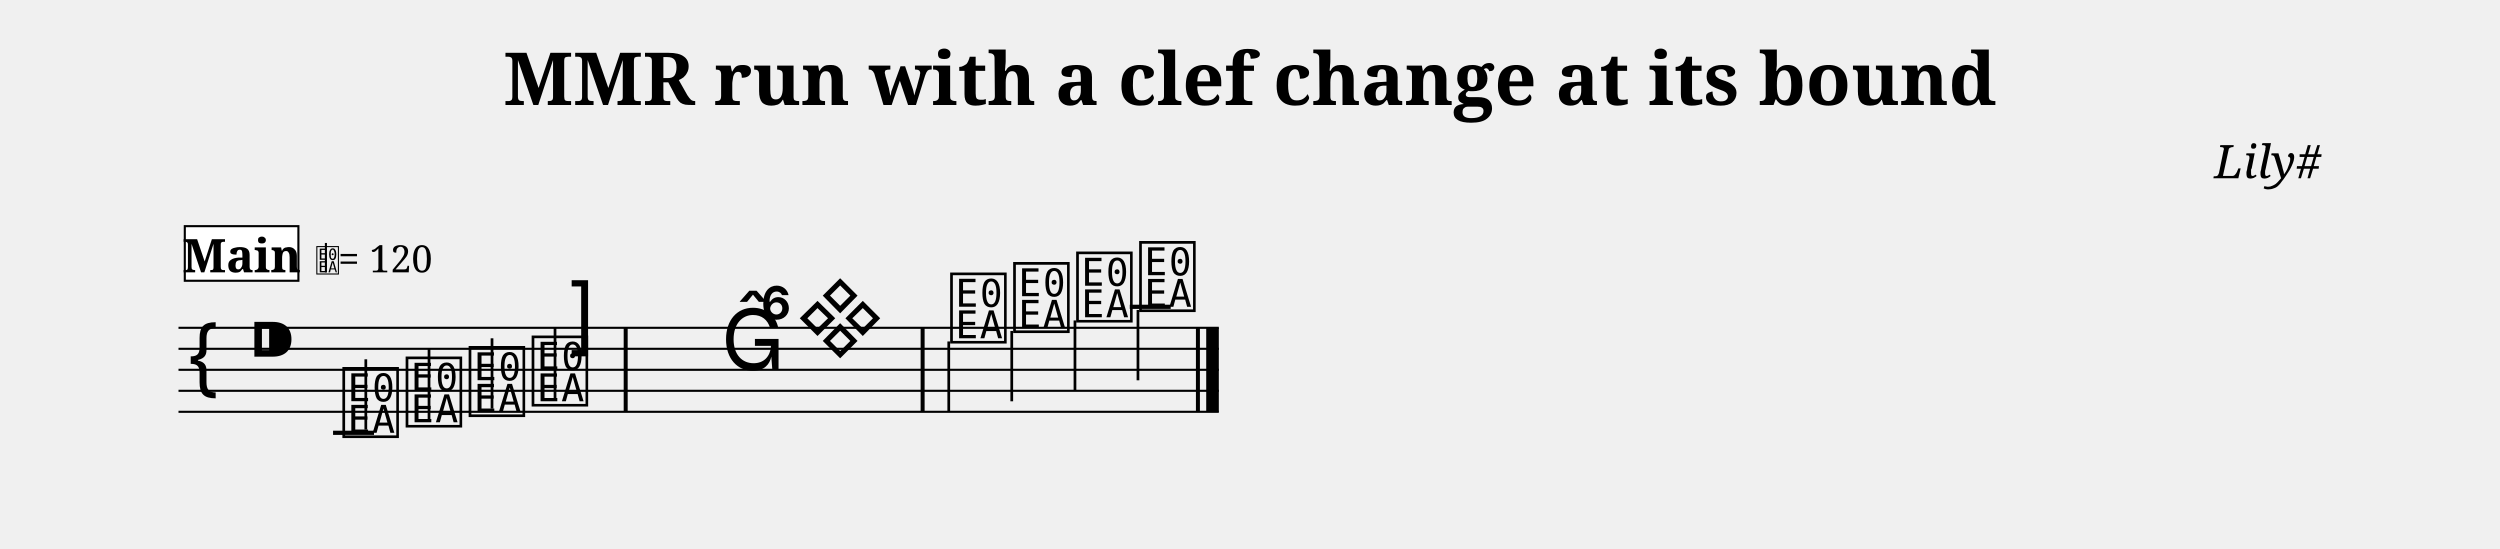
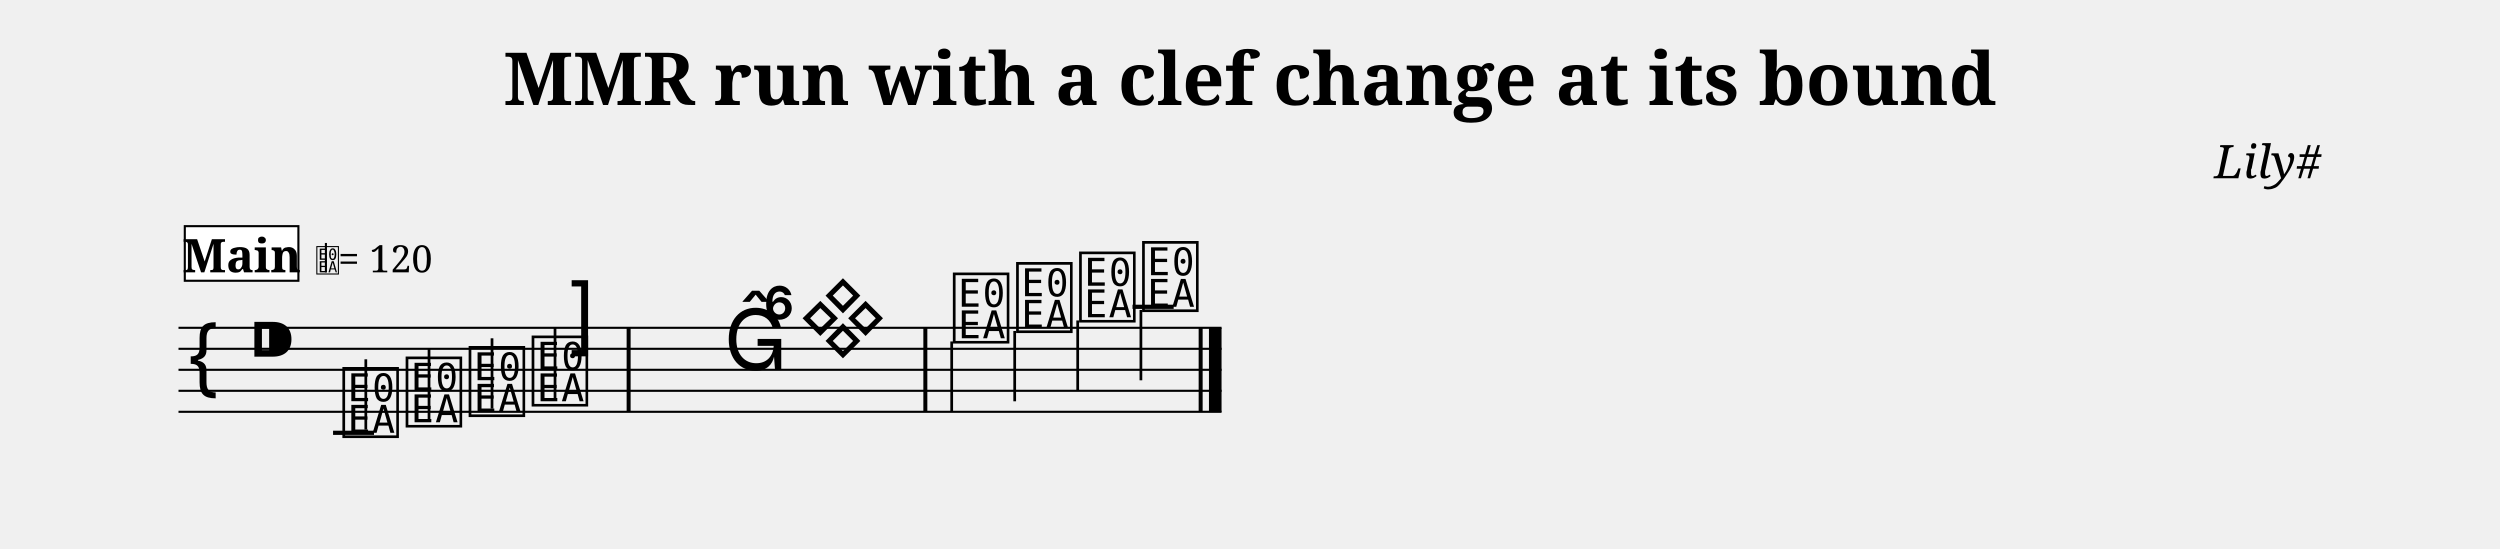
<svg xmlns="http://www.w3.org/2000/svg" width="1190.5" height="261.1" viewBox="0 0 119.05 26.11" font-family="serif">
  <style>
  @font-face { font-family: 'Emmentaler'; src: local('Emmentaler'); }
  .music { font-family: 'Emmentaler', serif; }
</style>
  <text x="59.52" y="5.00" font-size="3.49" font-weight="bold" text-anchor="middle" data-pos="1512">MMR run with a clef change at its bound</text>
  <text x="110.55" y="8.49" font-size="2.20" font-style="italic" text-anchor="end" data-pos="1563">Lily#</text>
  <g transform="translate(8.50,0.00) scale(1,1)">
-     <line x1="0.00" y1="15.61" x2="49.54" y2="15.61" stroke="#000000" stroke-width="0.100" />
-     <line x1="0.00" y1="16.61" x2="49.54" y2="16.61" stroke="#000000" stroke-width="0.100" />
-     <line x1="0.00" y1="17.61" x2="49.54" y2="17.61" stroke="#000000" stroke-width="0.100" />
-     <line x1="0.00" y1="18.61" x2="49.54" y2="18.61" stroke="#000000" stroke-width="0.100" />
-     <line x1="0.00" y1="19.61" x2="49.54" y2="19.61" stroke="#000000" stroke-width="0.100" />
+     <line x1="0.00" y1="15.61" x2="49.67" y2="15.61" stroke="#000000" stroke-width="0.100" />
+     <line x1="0.00" y1="16.61" x2="49.67" y2="16.61" stroke="#000000" stroke-width="0.100" />
+     <line x1="0.00" y1="17.61" x2="49.67" y2="17.61" stroke="#000000" stroke-width="0.100" />
+     <line x1="0.00" y1="18.61" x2="49.67" y2="18.61" stroke="#000000" stroke-width="0.100" />
+     <line x1="0.00" y1="19.61" x2="49.67" y2="19.61" stroke="#000000" stroke-width="0.100" />
    <text class="music" x="0.30" y="18.61" font-size="4.00"></text>
    <text class="music" x="3.30" y="17.61" font-size="4.00" data-pos="1582"></text>
    <line x1="7.36" y1="20.61" x2="9.31" y2="20.61" stroke="#000000" stroke-width="0.200" />
-     <line x1="45.30" y1="14.61" x2="47.25" y2="14.61" stroke="#000000" stroke-width="0.200" />
+     <line x1="45.43" y1="14.61" x2="47.39" y2="14.61" stroke="#000000" stroke-width="0.200" />
    <text class="music" x="7.68" y="20.61" font-size="4.00" data-pos="1643"></text>
    <line x1="8.92" y1="20.46" x2="8.92" y2="17.11" stroke="#000000" stroke-width="0.130" />
    <text class="music" x="10.69" y="20.11" font-size="4.00" data-pos="1650"></text>
    <line x1="11.93" y1="19.96" x2="11.93" y2="16.61" stroke="#000000" stroke-width="0.130" />
    <text class="music" x="13.69" y="19.61" font-size="4.00" data-pos="1652"></text>
    <line x1="14.93" y1="19.46" x2="14.93" y2="16.11" stroke="#000000" stroke-width="0.130" />
    <text class="music" x="16.69" y="19.11" font-size="4.00" data-pos="1654"></text>
    <line x1="17.93" y1="18.96" x2="17.93" y2="15.61" stroke="#000000" stroke-width="0.130" />
    <text class="music" x="18.49" y="16.61" font-size="4.00" data-pos="1658"></text>
-     <text class="music" x="36.62" y="16.11" font-size="4.00" data-pos="1679"></text>
-     <line x1="36.68" y1="16.26" x2="36.68" y2="19.61" stroke="#000000" stroke-width="0.130" />
-     <text class="music" x="39.62" y="15.61" font-size="4.00" data-pos="1686"></text>
-     <line x1="39.68" y1="15.76" x2="39.68" y2="19.11" stroke="#000000" stroke-width="0.130" />
-     <text class="music" x="42.62" y="15.11" font-size="4.00" data-pos="1688"></text>
-     <line x1="42.69" y1="15.26" x2="42.69" y2="18.61" stroke="#000000" stroke-width="0.130" />
-     <text class="music" x="45.62" y="14.61" font-size="4.00" data-pos="1690"></text>
-     <line x1="45.69" y1="14.76" x2="45.69" y2="18.11" stroke="#000000" stroke-width="0.130" />
-     <rect x="21.20" y="15.61" width="0.19" height="4.00" data-pos="1656" />
-     <rect x="35.34" y="15.61" width="0.19" height="4.00" data-pos="1677" />
-     <rect x="48.45" y="15.61" width="0.19" height="4.00" data-pos="1692" />
-     <rect x="48.94" y="15.61" width="0.60" height="4.00" data-pos="1692" />
+     <text class="music" x="36.75" y="16.11" font-size="4.00" data-pos="1679"></text>
+     <line x1="36.82" y1="16.26" x2="36.82" y2="19.61" stroke="#000000" stroke-width="0.130" />
+     <text class="music" x="39.76" y="15.61" font-size="4.00" data-pos="1686"></text>
+     <line x1="39.82" y1="15.76" x2="39.82" y2="19.11" stroke="#000000" stroke-width="0.130" />
+     <text class="music" x="42.76" y="15.11" font-size="4.00" data-pos="1688"></text>
+     <line x1="42.82" y1="15.26" x2="42.82" y2="18.61" stroke="#000000" stroke-width="0.130" />
+     <text class="music" x="45.76" y="14.61" font-size="4.00" data-pos="1690"></text>
+     <line x1="45.83" y1="14.76" x2="45.83" y2="18.11" stroke="#000000" stroke-width="0.130" />
+     <rect x="21.34" y="15.61" width="0.19" height="4.00" data-pos="1656" />
+     <rect x="35.47" y="15.61" width="0.19" height="4.00" data-pos="1677" />
+     <rect x="48.58" y="15.61" width="0.19" height="4.00" data-pos="1692" />
+     <rect x="49.07" y="15.61" width="0.60" height="4.00" data-pos="1692" />
    <rect x="0.30" y="10.77" width="5.41" height="2.60" fill="#FFFFFF" stroke="#000000" stroke-width="0.100" data-pos="1617" />
    <text x="3.01" y="12.97" font-size="2.20" font-weight="bold" text-anchor="middle" data-pos="1617">Main</text>
    <text class="music" x="6.51" y="12.97" font-size="1.60" data-pos="0"></text>
    <line x1="7.02" y1="12.97" x2="7.02" y2="11.57" stroke="#000000" stroke-width="0.100" data-pos="0" />
    <text x="7.61" y="12.97" font-size="1.80" data-pos="0">= 120</text>
-     <text class="music" x="25.84" y="17.61" font-size="4.00"></text>
-     <text class="music" x="29.40" y="16.61" font-size="4.00"></text>
-     <text class="music" x="27.69" y="15.21" font-size="4.00"></text>
+     <text class="music" x="25.97" y="17.61" font-size="4.00"></text>
+     <text class="music" x="29.53" y="16.61" font-size="4.00"></text>
+     <text class="music" x="27.83" y="15.21" font-size="4.00"></text>
  </g>
</svg>
